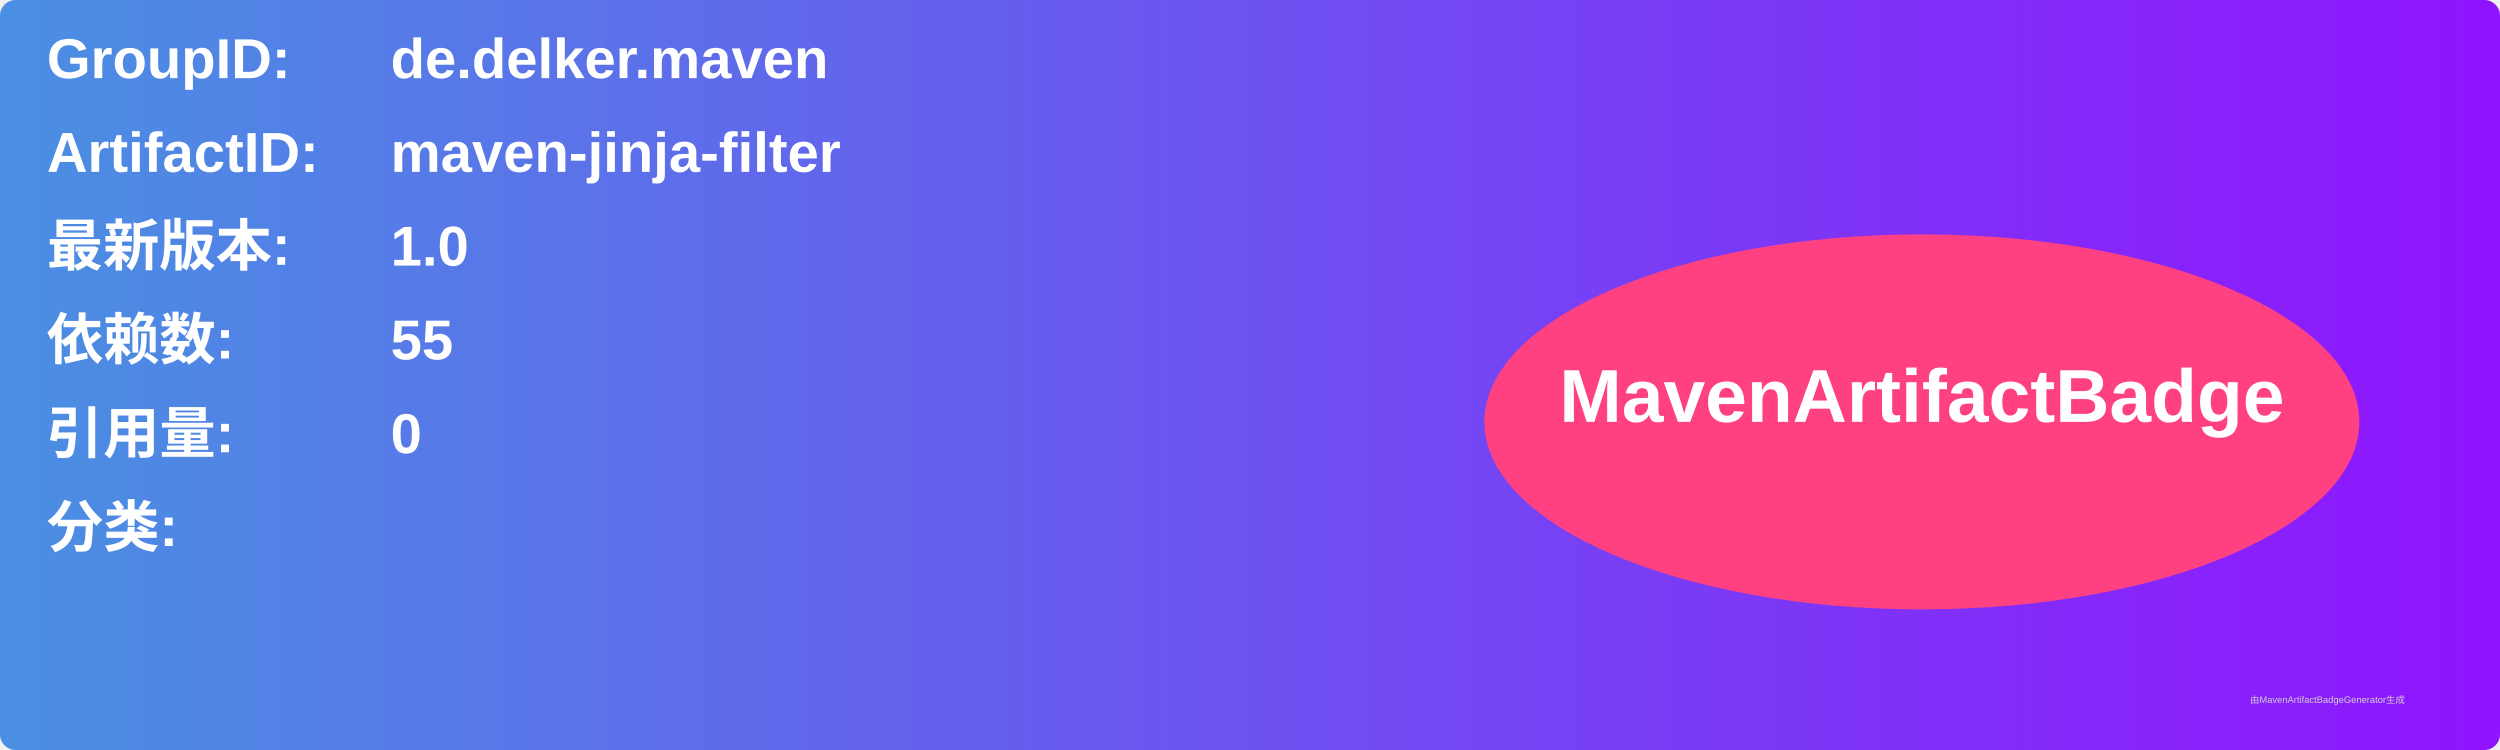
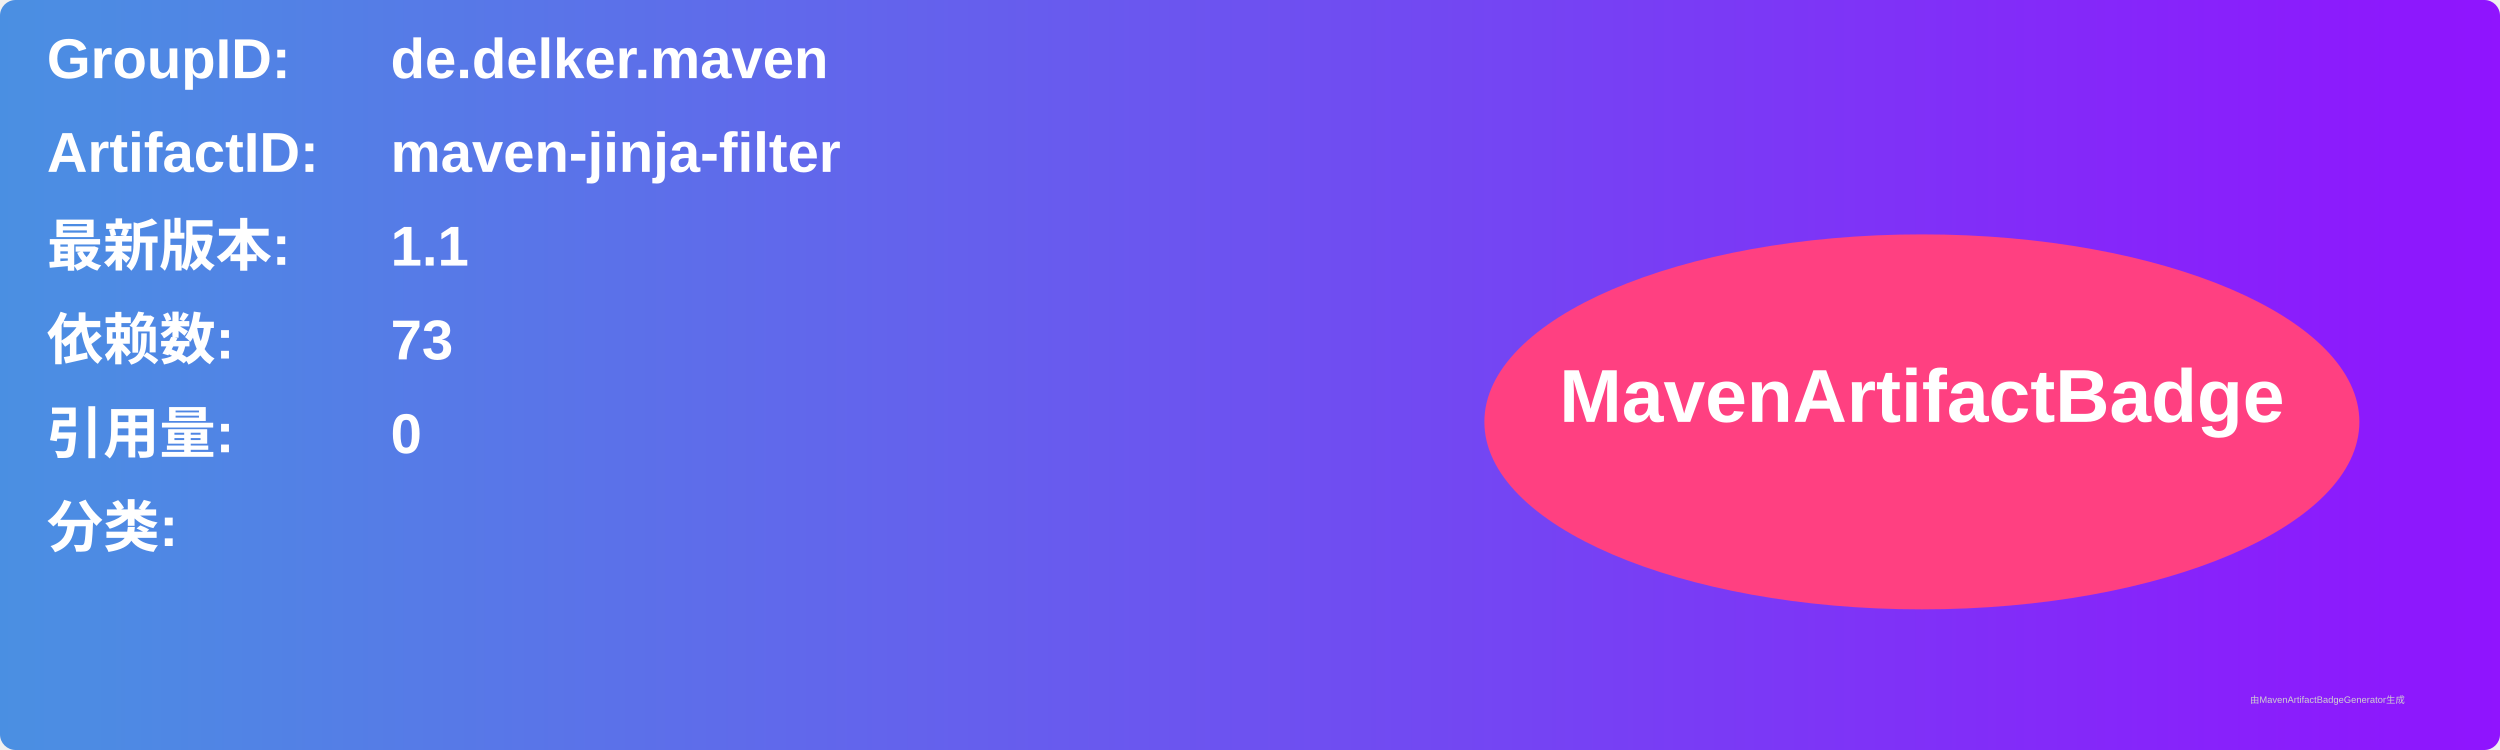
<svg xmlns="http://www.w3.org/2000/svg" width="800" height="240" viewBox="0 0 800 240">
  <linearGradient id="grad" x1="0%" y1="0%" x2="100%" y2="0%">
    <stop offset="0%" stop-color="#4a90e2" />
    <stop offset="100%" stop-color="#9013fe" />
  </linearGradient>
  <rect width="100%" height="100%" rx="5" ry="5" fill="url(#grad)" />
  <g transform="translate(15, 15)">
    <text x="0" y="10" font-family="Arial" font-size="18" fill="white" font-weight="bold" width="260">GroupID:</text>
    <text x="110" y="10" font-family="Arial" font-size="18" fill="white" font-weight="bold" width="460">de.delker.maven</text>
    <text x="0" y="40" font-family="Arial" font-size="18" fill="white" font-weight="bold" width="260">ArtifactID:</text>
    <text x="110" y="40" font-family="Arial" font-size="18" fill="white" font-weight="bold" width="460">maven-jinja-filter</text>
    <text x="0" y="70" font-family="Arial" font-size="18" fill="white" font-weight="bold">最新版本:</text>
    <text x="110" y="70" font-family="Arial" font-size="18" fill="white" font-weight="bold">
-       <tspan font-weight="bold">1.0</tspan>
+       <tspan font-weight="bold">1.1</tspan>
    </text>
    <text x="0" y="100" font-family="Arial" font-size="18" fill="white" font-weight="bold">依赖数: </text>
    <text x="110" y="100" font-family="Arial" font-size="18" fill="white">
-       <tspan font-weight="bold">55</tspan>
+       <tspan font-weight="bold">73</tspan>
    </text>
    <text x="0" y="130" font-family="Arial" font-size="18" fill="white" font-weight="bold">引用量: </text>
    <text x="110" y="130" font-family="Arial" font-size="18" fill="white">
      <tspan font-weight="bold">0</tspan>
    </text>
    <text x="0" y="160" font-family="Arial" font-size="18" fill="white" font-weight="bold">分类:</text>
    <text x="10" y="190" font-family="Arial" font-size="10" fill="white">
      <tspan font-weight="bold" />
    </text>
    <ellipse cx="600" cy="120" rx="140" ry="60" fill="#ff4081" />
    <text x="600" y="120" text-anchor="middle" font-family="Arial" font-size="24" fill="white" font-weight="bold">MavenArtifactBadge</text>
  </g>
  <text x="720" y="225" font-family="Arial" font-size="3" fill="#d0d0d0">由MavenArtifactBadgeGenerator生成</text>
</svg>
